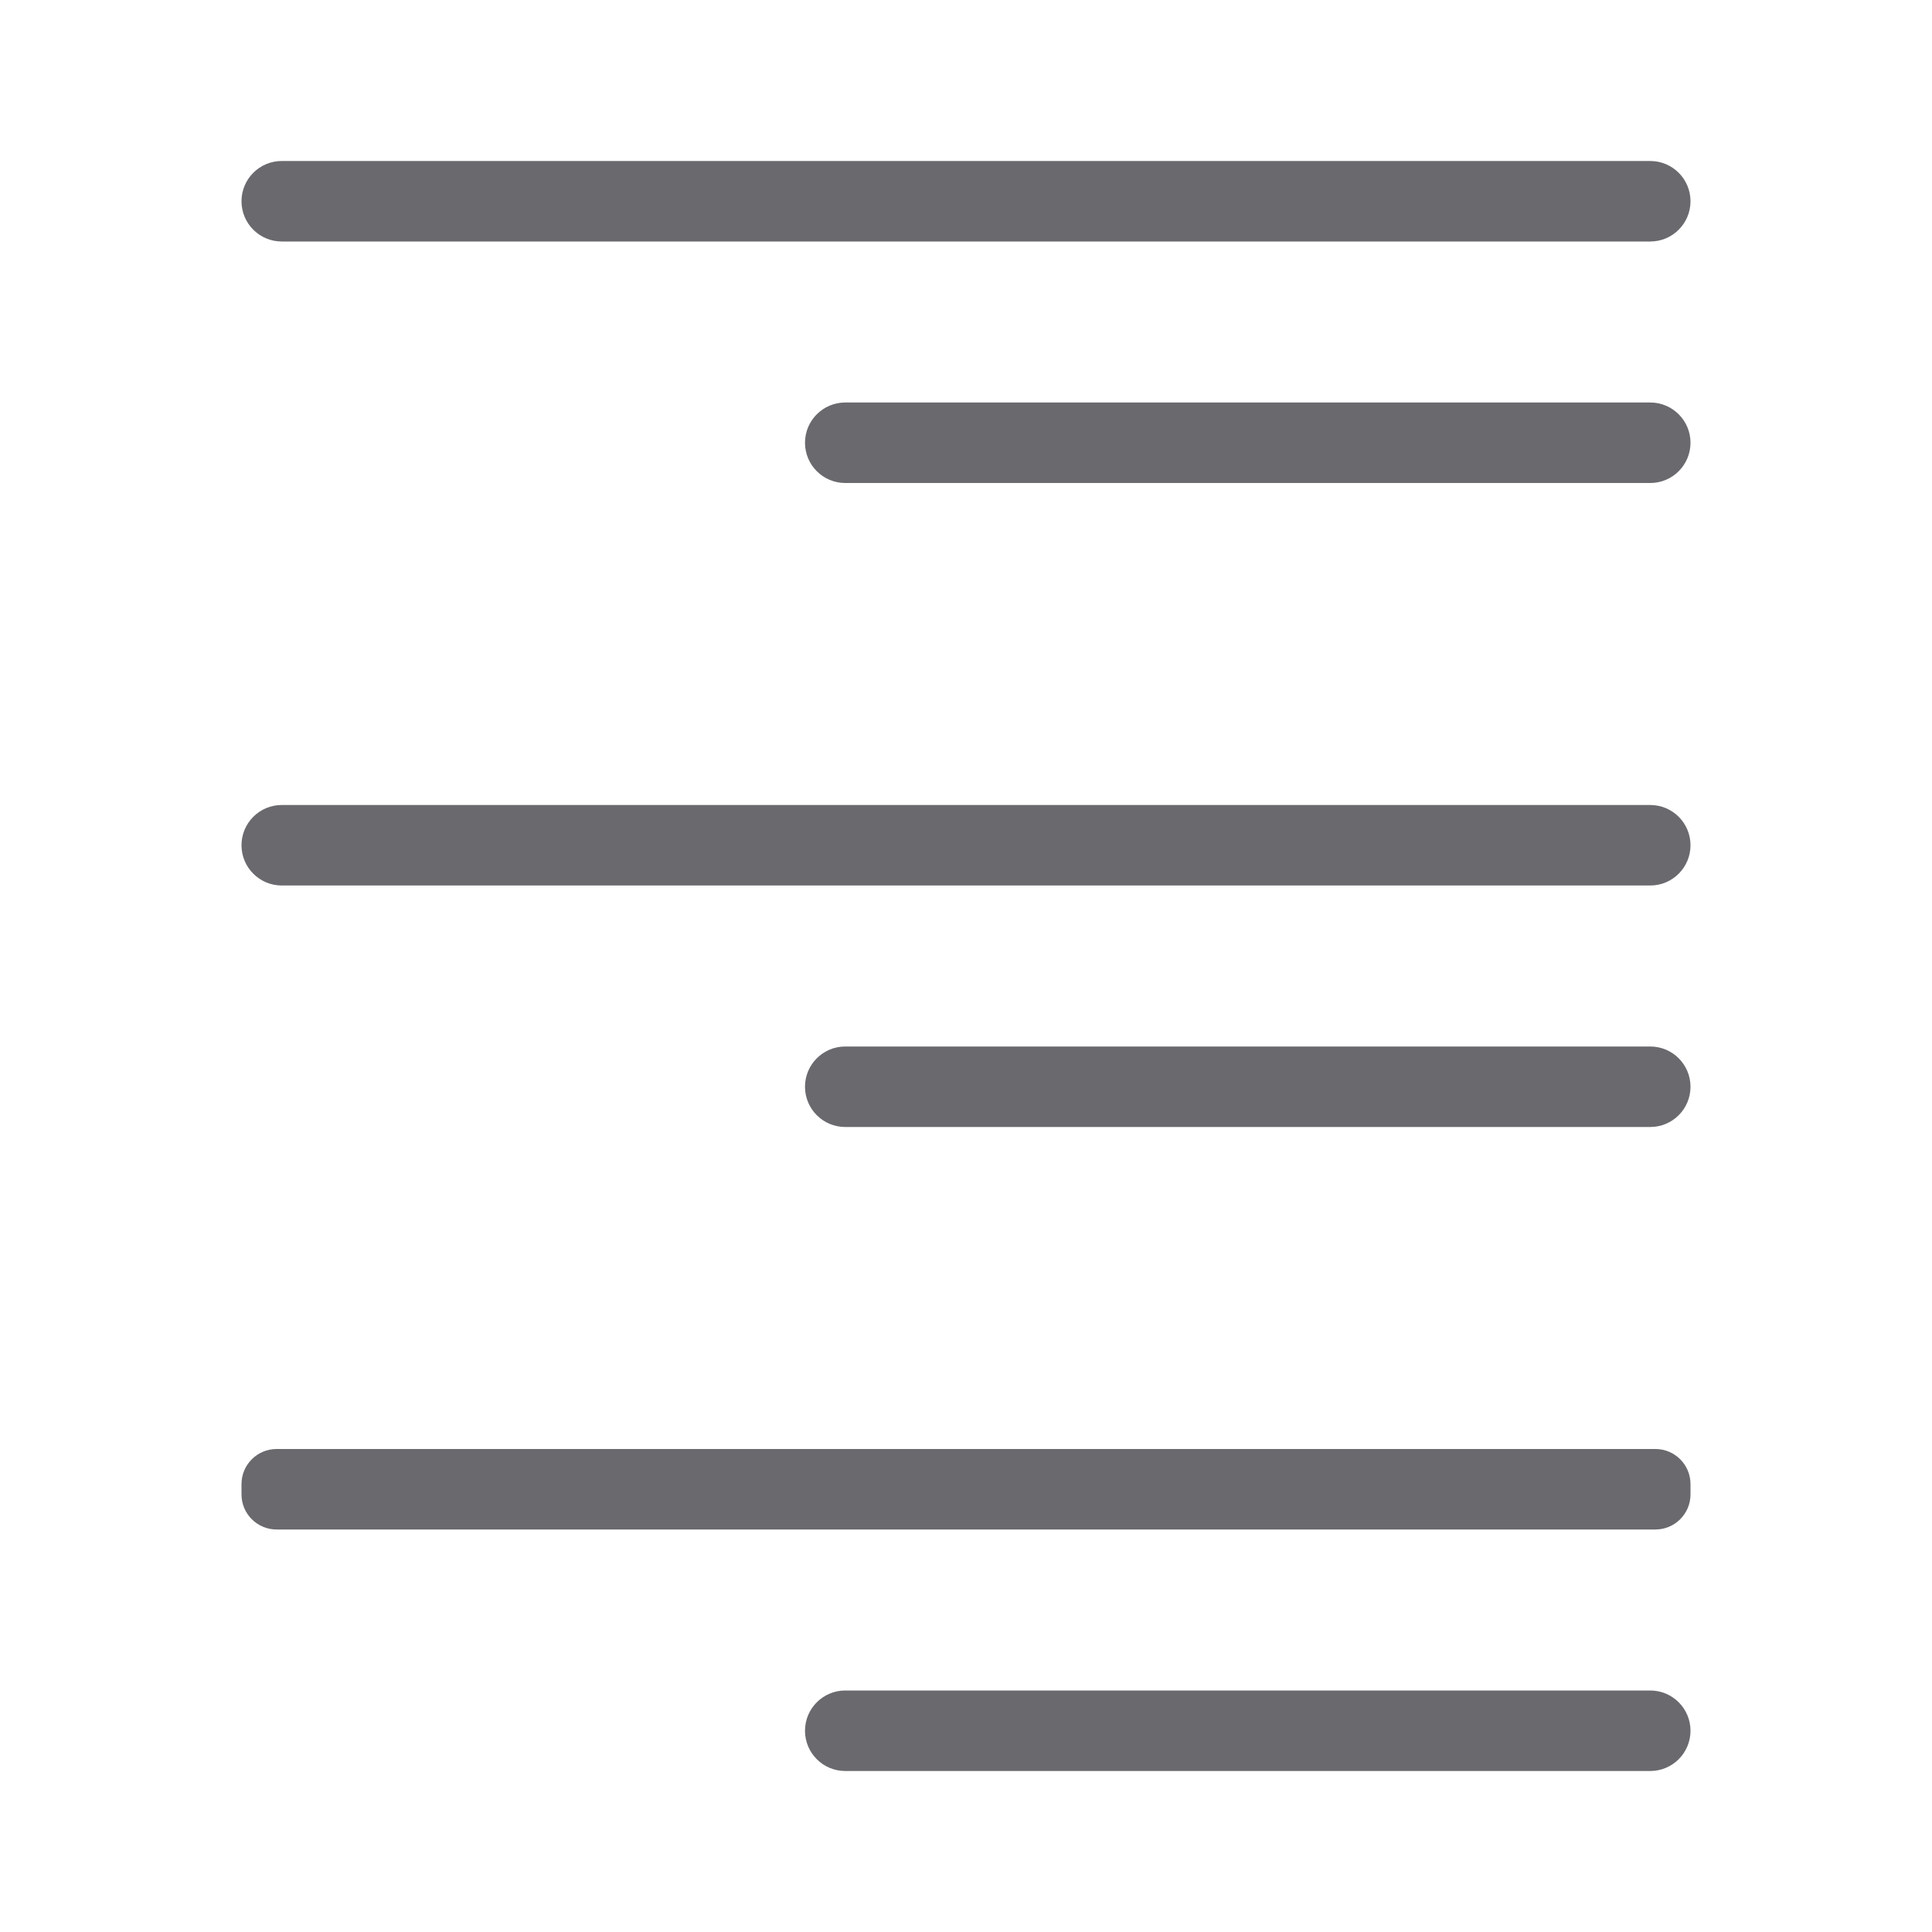
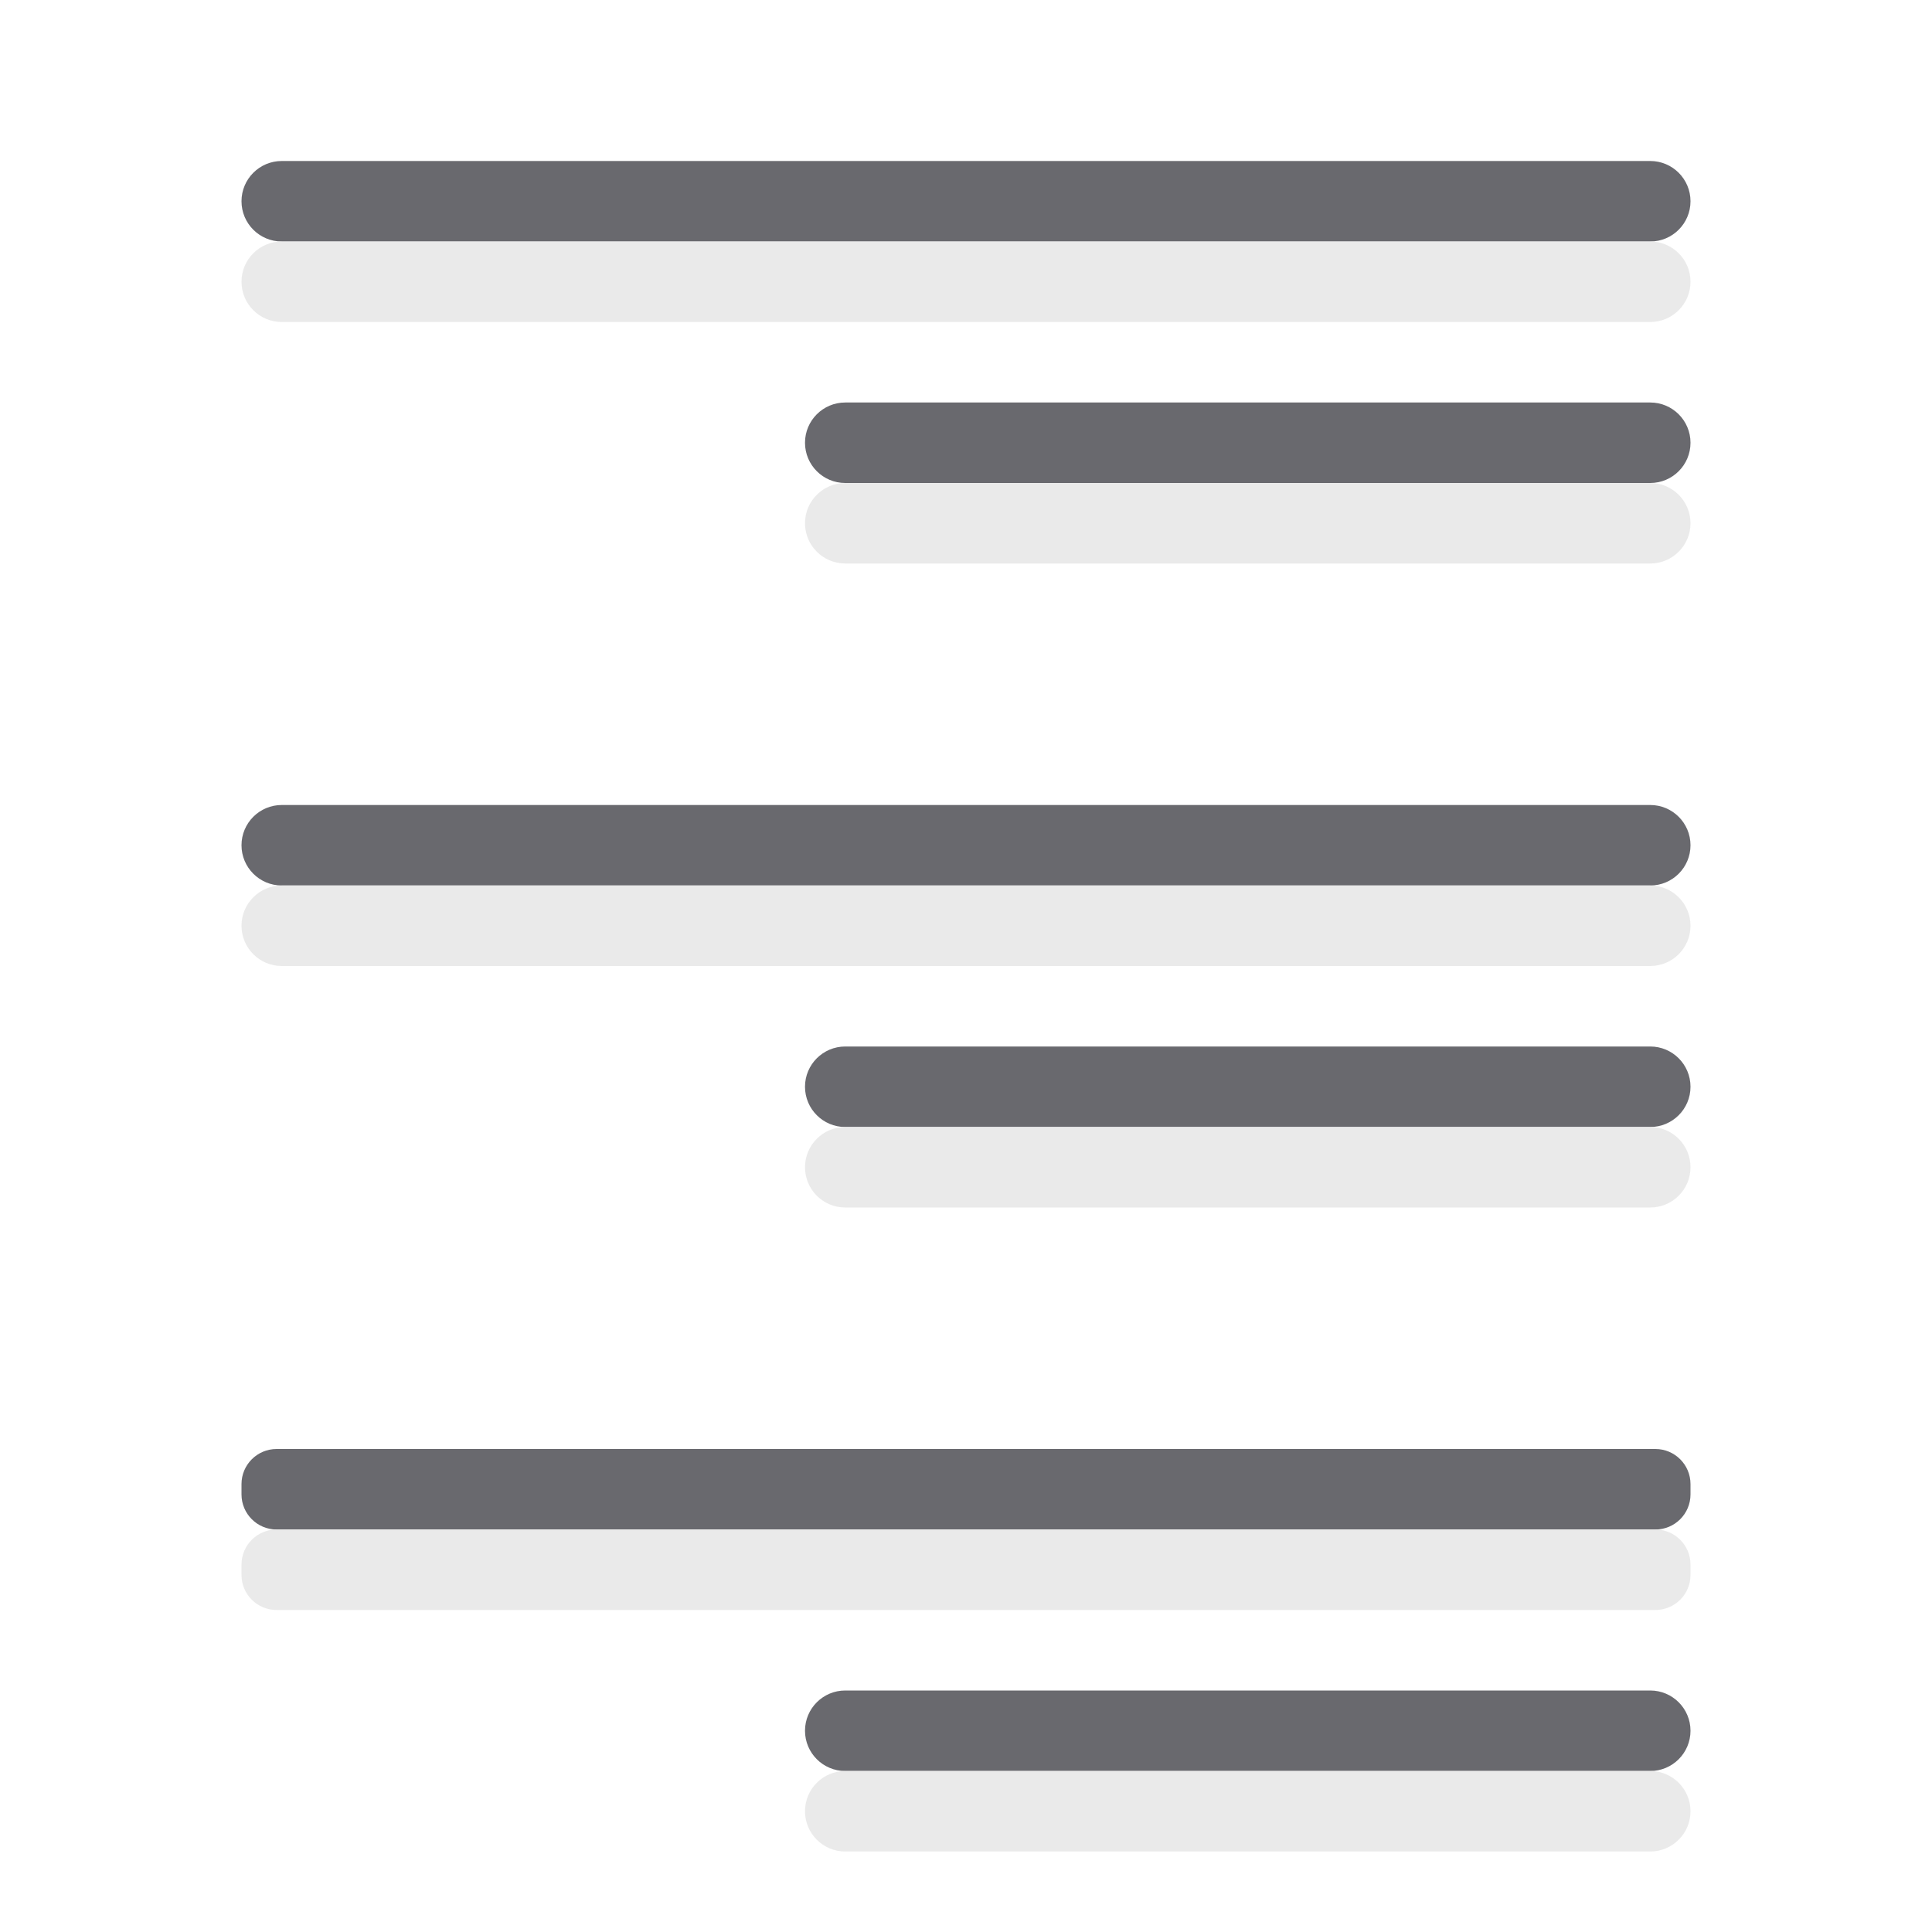
- <svg xmlns="http://www.w3.org/2000/svg" viewBox="0 0 24 24">
-   <g fill="#69696e">
-     <rect height="1" ry=".5" width="18" x="3" y="2" />
-     <rect height="1" ry=".5" width="18" x="3" y="10" />
-     <rect height="1" ry=".436" width="18" x="3" y="18" />
-     <rect height="1" ry=".5" width="11" x="10" y="21" />
-     <rect height="1" ry=".5" width="11" x="10" y="13" />
-     <rect height="1" ry=".5" width="11" x="10" y="5" />
+ <svg xmlns="http://www.w3.org/2000/svg" viewBox="0 0 24 24" version="1.1" id="svg16">
+   <defs id="defs20" />
+   <g transform="translate(24)" id="g14" style="fill:#69696e">
+     <rect height="1" ry="0.5" width="18" x="-21" y="2" id="rect2" />
+     <rect height="1" ry="0.5" width="18" x="-21" y="10" id="rect4" />
+     <rect height="1" ry="0.436" width="18" x="-21" y="18" id="rect6" />
+     <rect height="1" ry="0.5" width="11" x="-14" y="21" id="rect8" />
+     <rect height="1" ry="0.5" width="11" x="-14" y="13" id="rect10" />
+     <rect height="1" ry="0.5" width="11" x="-14" y="5" id="rect12" />
+   </g>
+   <g id="g841" transform="translate(24,1)" style="fill:#e9e9e9;fill-opacity:0.992">
+     <rect id="rect829" y="2" x="-21" width="18" ry="0.5" height="1" style="fill:#e9e9e9;fill-opacity:0.992" />
+     <rect id="rect831" y="10" x="-21" width="18" ry="0.5" height="1" style="fill:#e9e9e9;fill-opacity:0.992" />
+     <rect id="rect833" y="18" x="-21" width="18" ry="0.436" height="1" style="fill:#e9e9e9;fill-opacity:0.992" />
+     <rect id="rect835" y="21" x="-14" width="11" ry="0.5" height="1" style="fill:#e9e9e9;fill-opacity:0.992" />
+     <rect id="rect837" y="13" x="-14" width="11" ry="0.5" height="1" style="fill:#e9e9e9;fill-opacity:0.992" />
+     <rect id="rect839" y="5" x="-14" width="11" ry="0.5" height="1" style="fill:#e9e9e9;fill-opacity:0.992" />
  </g>
</svg>
